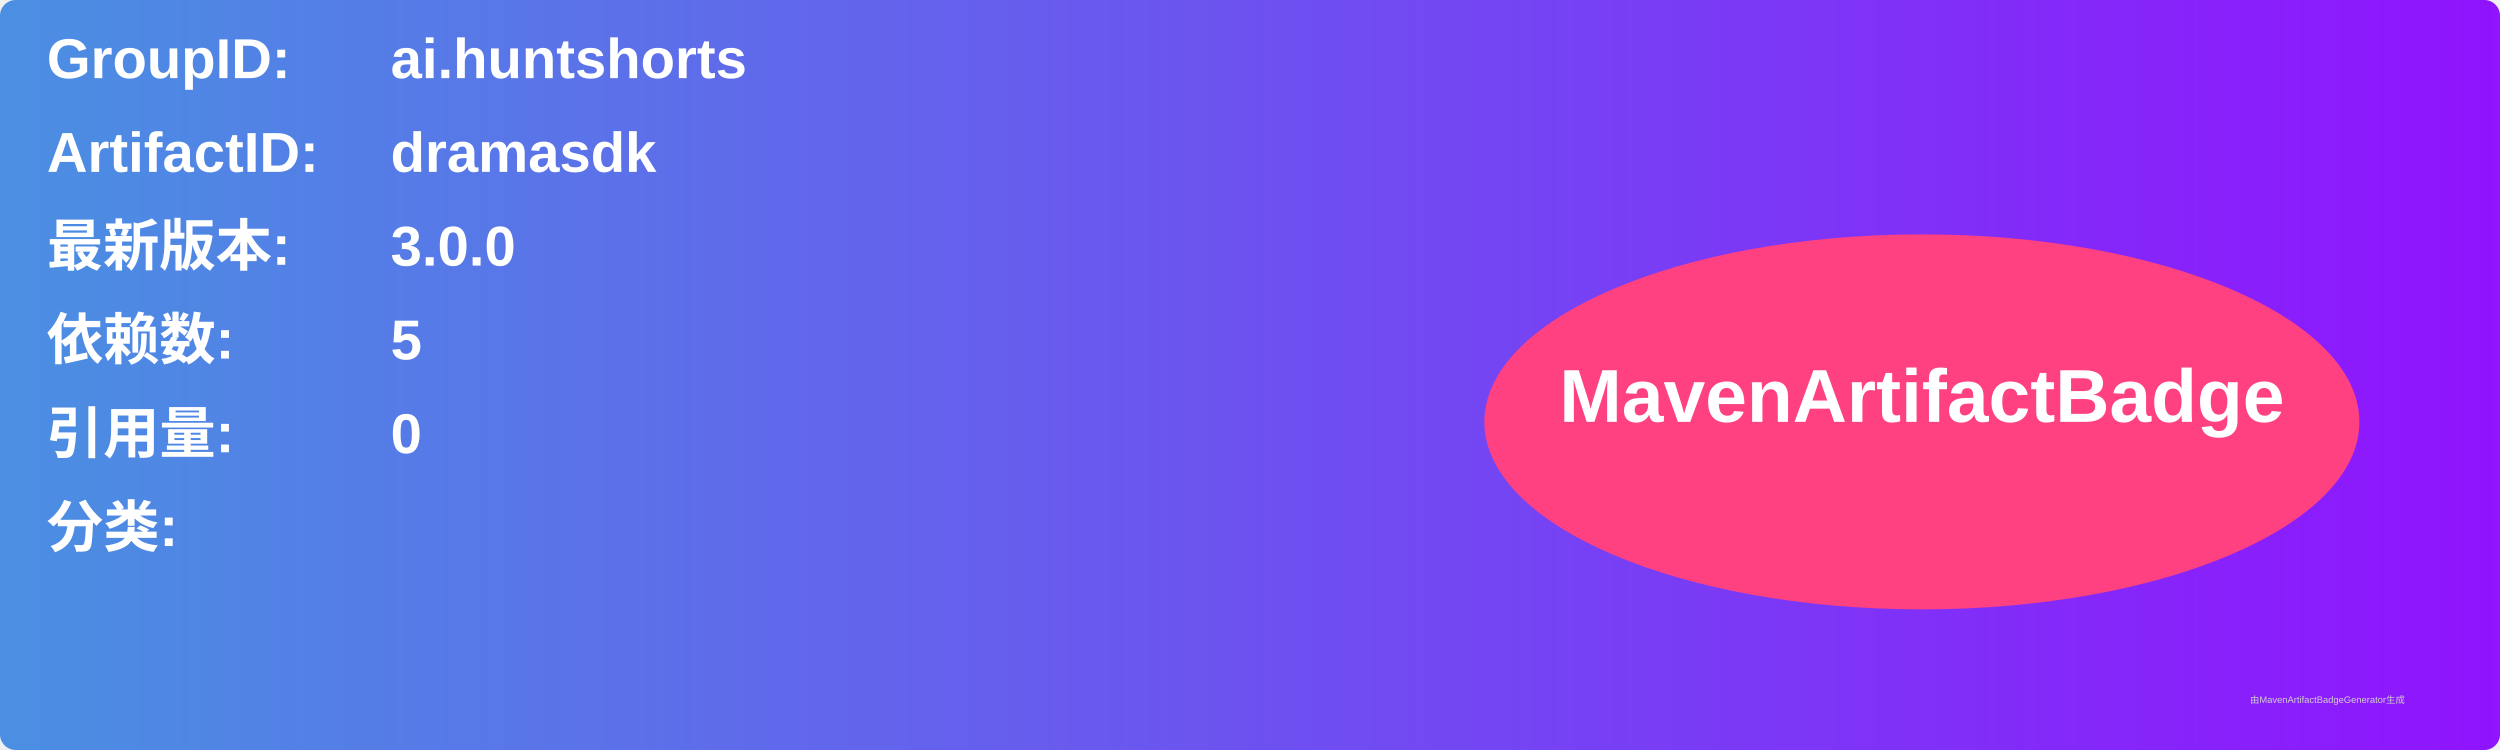
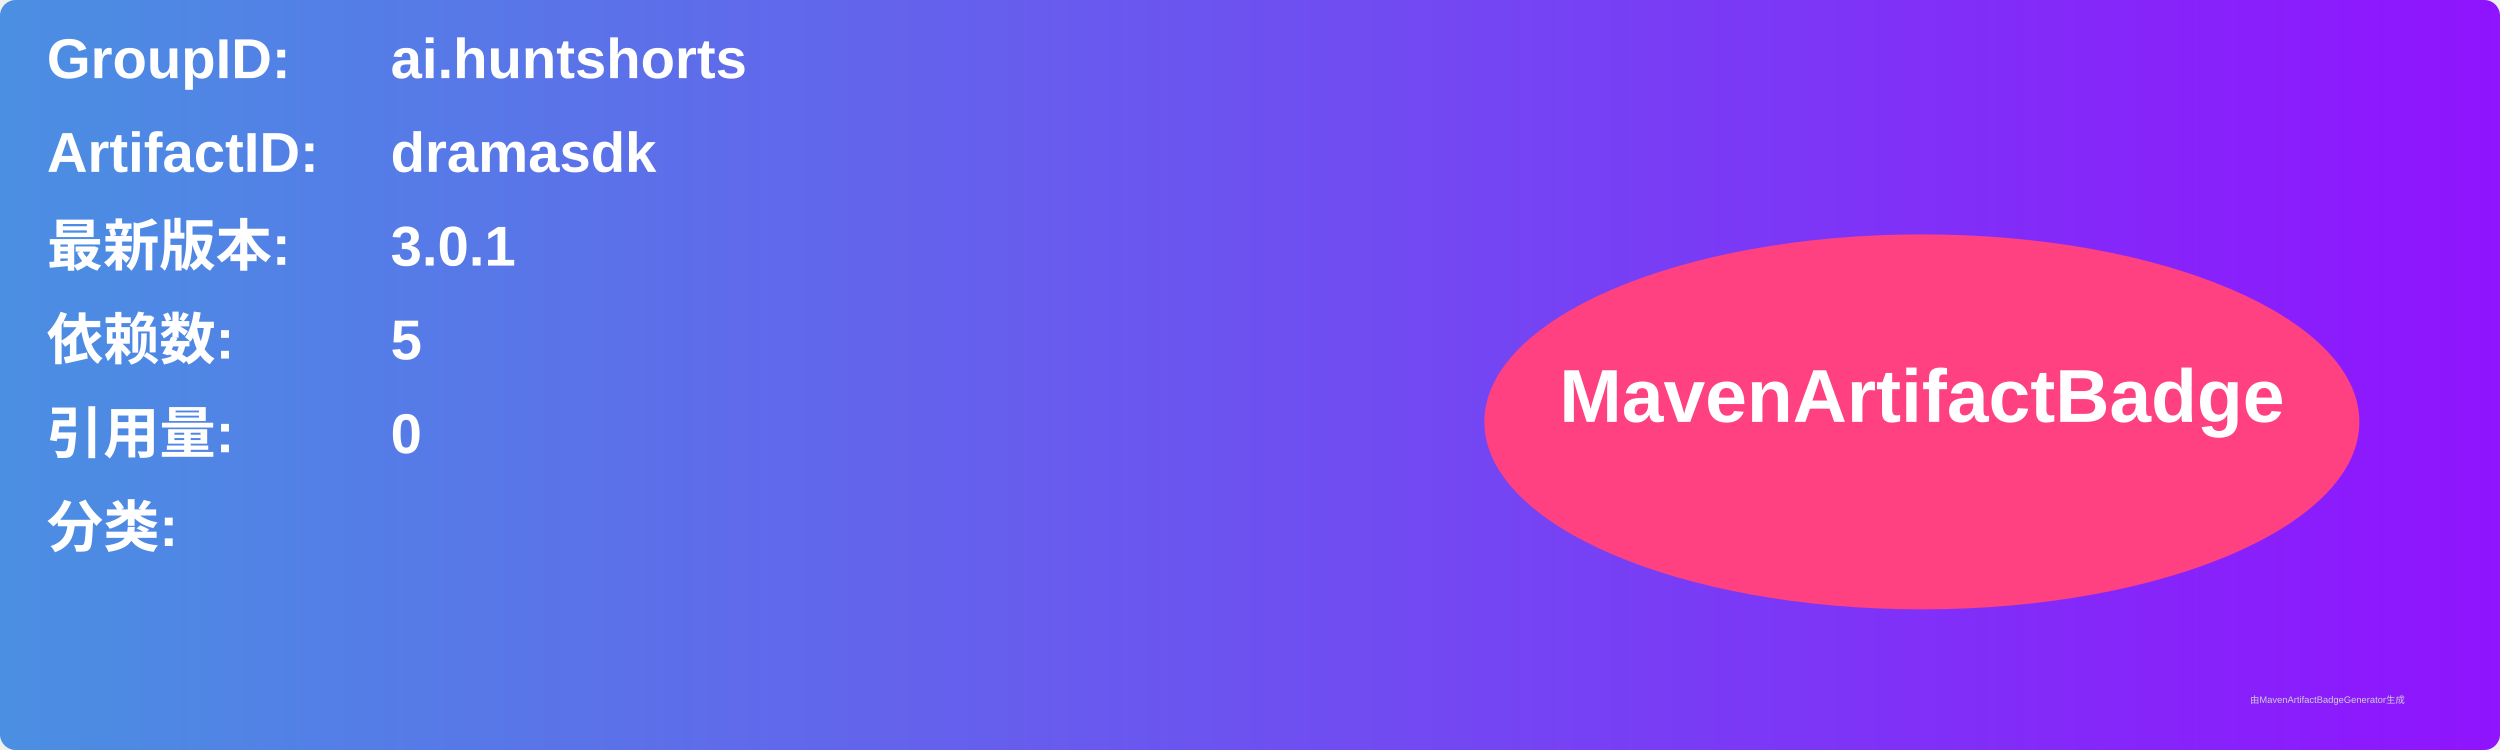
<svg xmlns="http://www.w3.org/2000/svg" width="800" height="240" viewBox="0 0 800 240">
  <linearGradient id="grad" x1="0%" y1="0%" x2="100%" y2="0%">
    <stop offset="0%" stop-color="#4a90e2" />
    <stop offset="100%" stop-color="#9013fe" />
  </linearGradient>
  <rect width="100%" height="100%" rx="5" ry="5" fill="url(#grad)" />
  <g transform="translate(15, 15)">
    <text x="0" y="10" font-family="Arial" font-size="18" fill="white" font-weight="bold" width="260">GroupID:</text>
    <text x="110" y="10" font-family="Arial" font-size="18" fill="white" font-weight="bold" width="460">ai.huntshorts</text>
    <text x="0" y="40" font-family="Arial" font-size="18" fill="white" font-weight="bold" width="260">ArtifactID:</text>
    <text x="110" y="40" font-family="Arial" font-size="18" fill="white" font-weight="bold" width="460">dramasdk</text>
    <text x="0" y="70" font-family="Arial" font-size="18" fill="white" font-weight="bold">最新版本:</text>
    <text x="110" y="70" font-family="Arial" font-size="18" fill="white" font-weight="bold">
-       <tspan font-weight="bold">3.0.0</tspan>
+       <tspan font-weight="bold">3.0.1</tspan>
    </text>
    <text x="0" y="100" font-family="Arial" font-size="18" fill="white" font-weight="bold">依赖数: </text>
    <text x="110" y="100" font-family="Arial" font-size="18" fill="white">
      <tspan font-weight="bold">5</tspan>
    </text>
    <text x="0" y="130" font-family="Arial" font-size="18" fill="white" font-weight="bold">引用量: </text>
    <text x="110" y="130" font-family="Arial" font-size="18" fill="white">
      <tspan font-weight="bold">0</tspan>
    </text>
    <text x="0" y="160" font-family="Arial" font-size="18" fill="white" font-weight="bold">分类:</text>
    <text x="10" y="190" font-family="Arial" font-size="10" fill="white">
      <tspan font-weight="bold" />
    </text>
    <ellipse cx="600" cy="120" rx="140" ry="60" fill="#ff4081" />
    <text x="600" y="120" text-anchor="middle" font-family="Arial" font-size="24" fill="white" font-weight="bold">MavenArtifactBadge</text>
  </g>
  <text x="720" y="225" font-family="Arial" font-size="3" fill="#d0d0d0">由MavenArtifactBadgeGenerator生成</text>
</svg>
